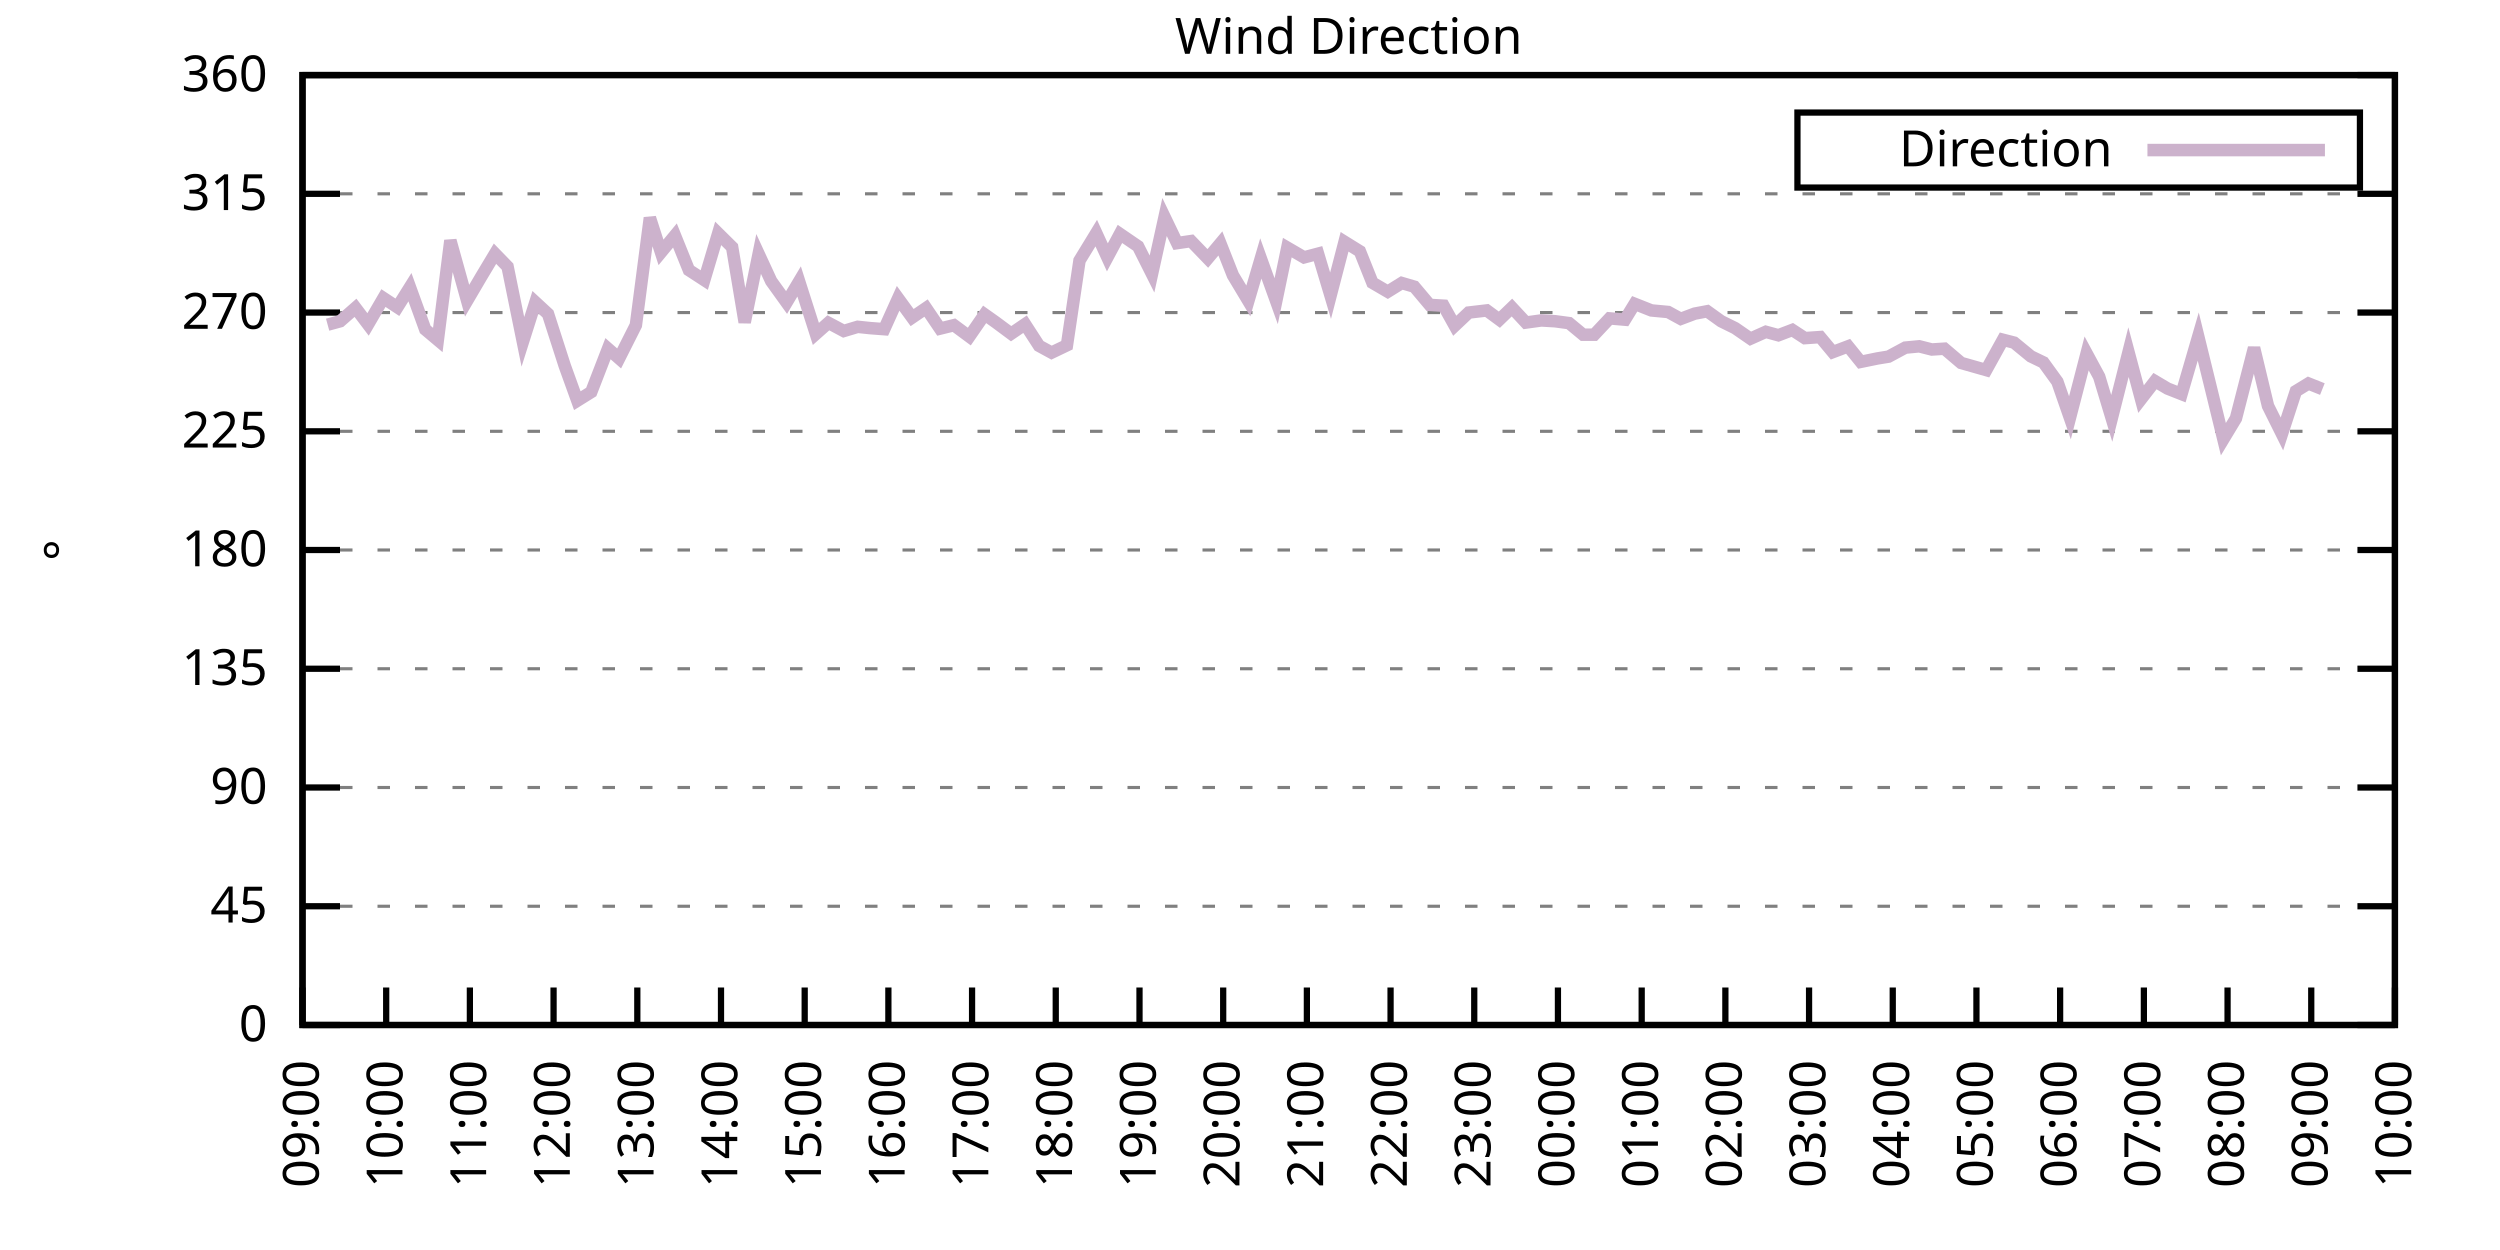
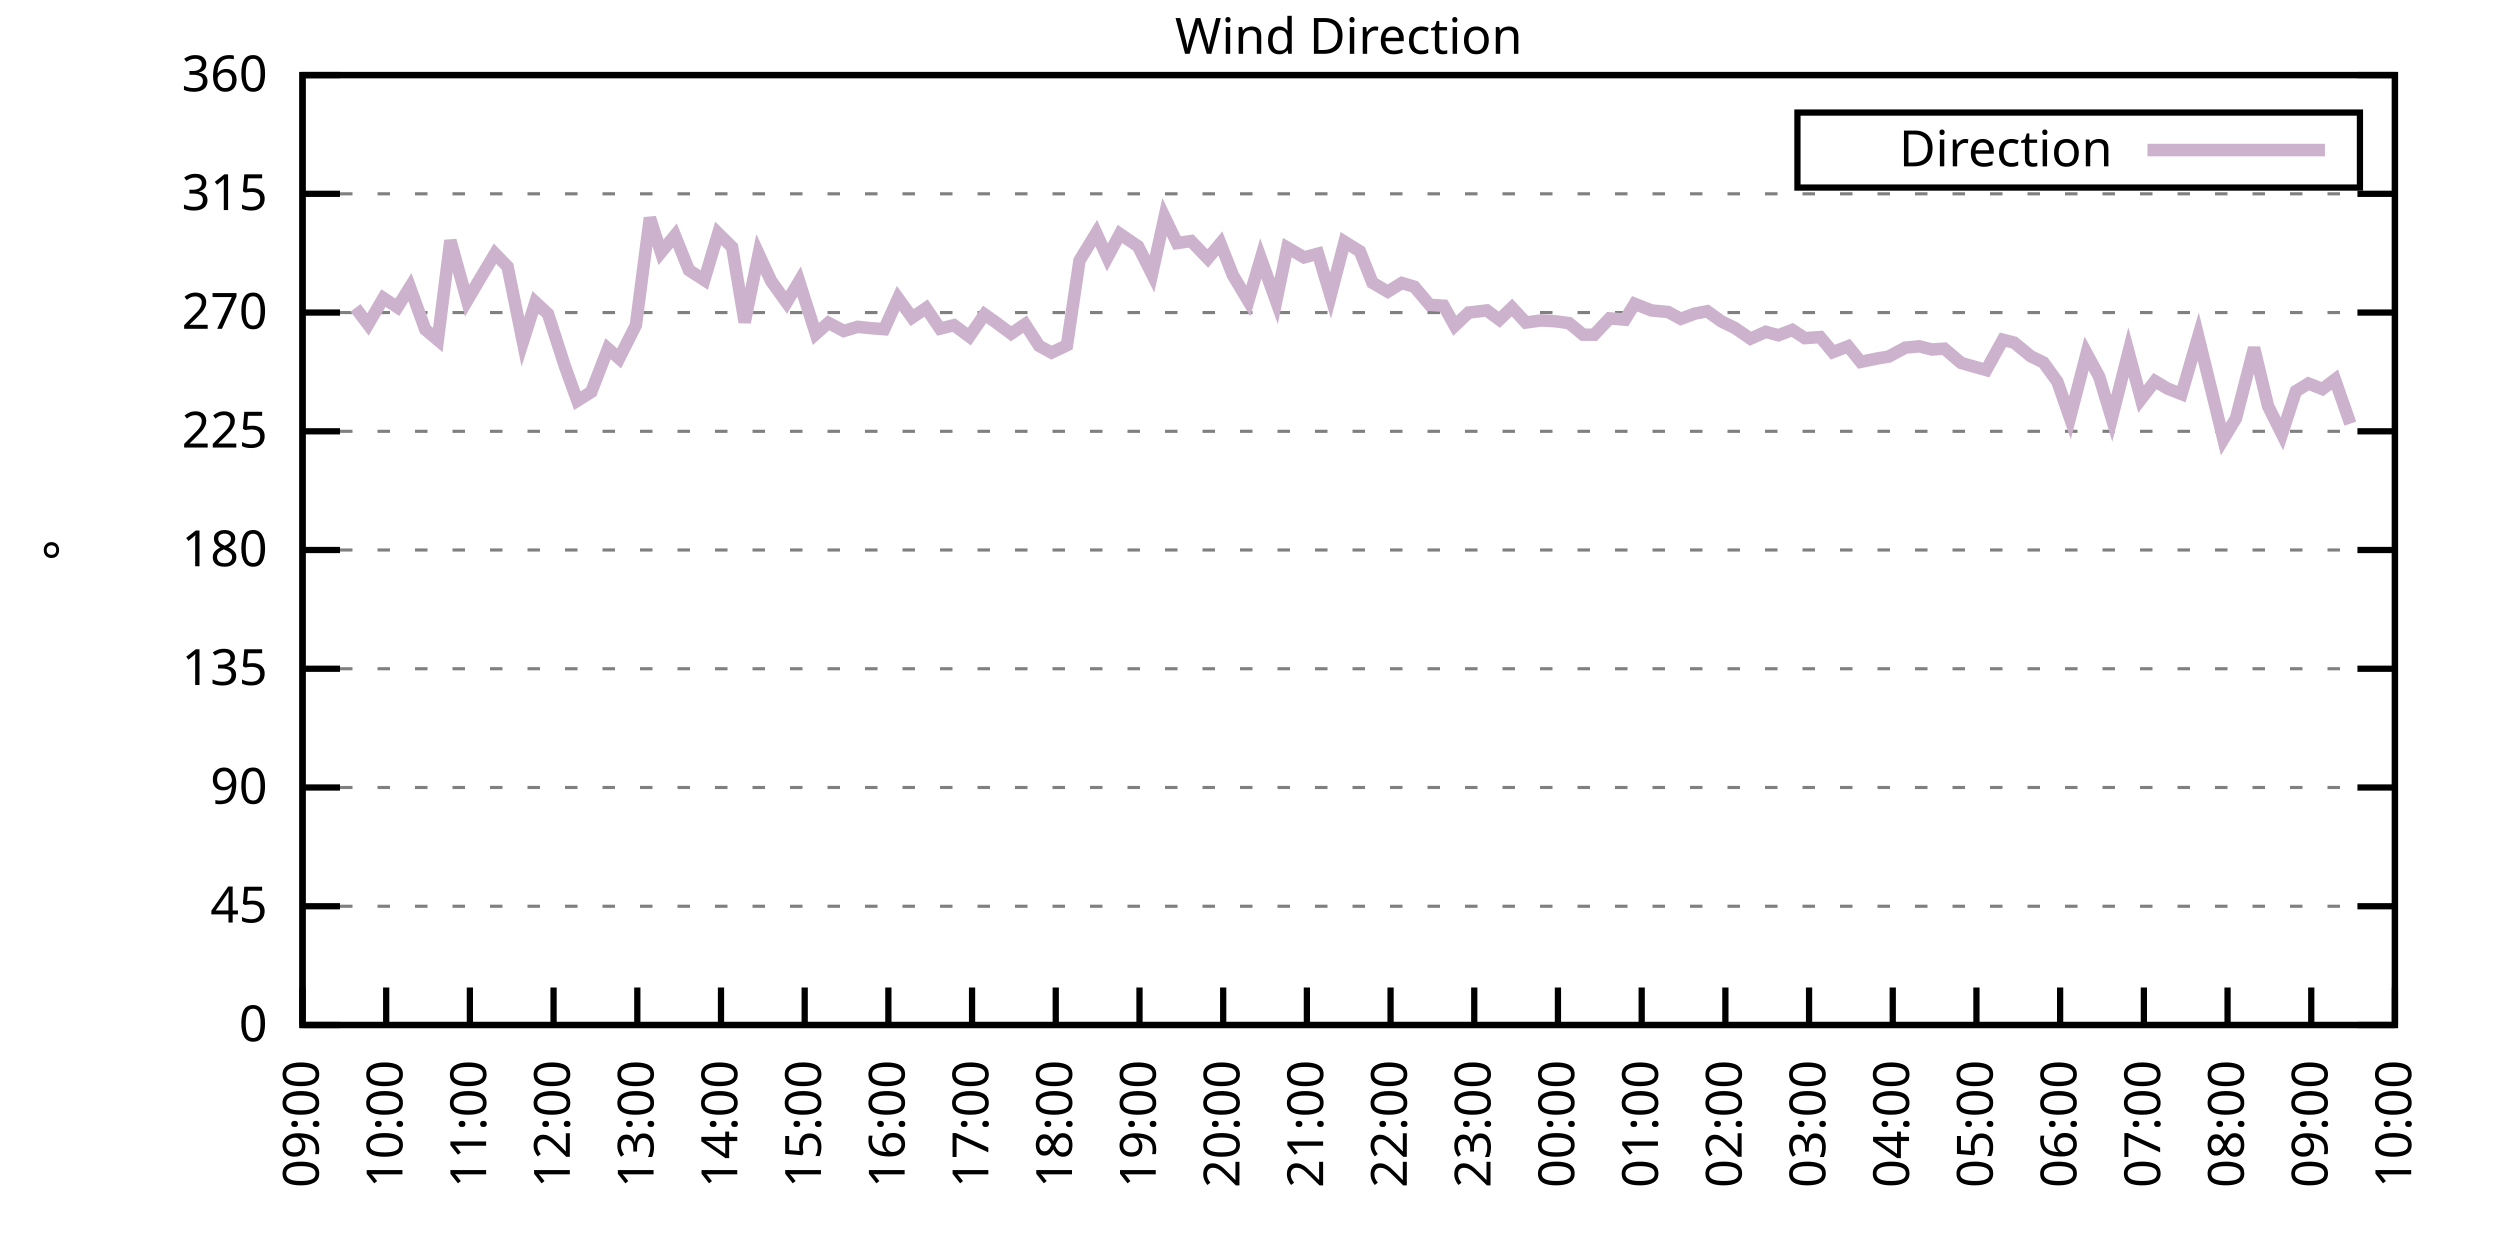
<svg xmlns="http://www.w3.org/2000/svg" xmlns:xlink="http://www.w3.org/1999/xlink" width="400" height="200" viewBox="0 0 400 200">
  <g id="gnuplot_canvas">
    <rect x="0" y="0" width="400" height="200" fill="none" />
    <defs>
      <circle id="gpDot" r="0.5" stroke-width="0.5" stroke="currentColor" />
      <path id="gpPt0" stroke-width="0.333" stroke="currentColor" d="M-1,0 h2 M0,-1 v2" />
      <path id="gpPt1" stroke-width="0.333" stroke="currentColor" d="M-1,-1 L1,1 M1,-1 L-1,1" />
      <path id="gpPt2" stroke-width="0.333" stroke="currentColor" d="M-1,0 L1,0 M0,-1 L0,1 M-1,-1 L1,1 M-1,1 L1,-1" />
      <rect id="gpPt3" stroke-width="0.333" stroke="currentColor" x="-1" y="-1" width="2" height="2" />
      <rect id="gpPt4" stroke-width="0.333" stroke="currentColor" fill="currentColor" x="-1" y="-1" width="2" height="2" />
      <circle id="gpPt5" stroke-width="0.333" stroke="currentColor" cx="0" cy="0" r="1" />
      <use xlink:href="#gpPt5" id="gpPt6" fill="currentColor" stroke="none" />
      <path id="gpPt7" stroke-width="0.333" stroke="currentColor" d="M0,-1.33 L-1.33,0.67 L1.33,0.67 z" />
      <use xlink:href="#gpPt7" id="gpPt8" fill="currentColor" stroke="none" />
      <use xlink:href="#gpPt7" id="gpPt9" stroke="currentColor" transform="rotate(180)" />
      <use xlink:href="#gpPt9" id="gpPt10" fill="currentColor" stroke="none" />
      <use xlink:href="#gpPt3" id="gpPt11" stroke="currentColor" transform="rotate(45)" />
      <use xlink:href="#gpPt11" id="gpPt12" fill="currentColor" stroke="none" />
      <path id="gpPt13" stroke-width="0.333" stroke="currentColor" d="M0,1.330 L1.265,0.411 L0.782,-1.067 L-0.782,-1.076 L-1.265,0.411 z" />
      <use xlink:href="#gpPt13" id="gpPt14" fill="currentColor" stroke="none" />
      <filter id="textbox" filterUnits="objectBoundingBox" x="0" y="0" height="1" width="1">
        <feFlood flood-color="white" flood-opacity="1" result="bgnd" />
        <feComposite in="SourceGraphic" in2="bgnd" operator="atop" />
      </filter>
      <filter id="greybox" filterUnits="objectBoundingBox" x="0" y="0" height="1" width="1">
        <feFlood flood-color="lightgrey" flood-opacity="1" result="grey" />
        <feComposite in="SourceGraphic" in2="grey" operator="atop" />
      </filter>
    </defs>
    <g fill="none" color="white" stroke="currentColor" stroke-width="1.00" stroke-linecap="butt" stroke-linejoin="miter">
</g>
    <g fill="none" color="black" stroke="currentColor" stroke-width="1.00" stroke-linecap="butt" stroke-linejoin="miter">
      <g stroke="none" shape-rendering="crispEdges">
        <polygon fill="rgb(255, 255, 255)" points="48.40,164.00 383.18,164.00 383.18,12.02 48.40,12.02 " />
      </g>
    </g>
    <g fill="none" color="black" stroke="currentColor" stroke-width="1.00" stroke-linecap="butt" stroke-linejoin="miter">
</g>
    <g fill="none" color="black" stroke="black" stroke-width="0.50" stroke-linecap="butt" stroke-linejoin="miter">
</g>
    <g fill="none" color="gray" stroke="currentColor" stroke-width="0.50" stroke-linecap="butt" stroke-linejoin="miter">
      <path stroke="gray" stroke-dasharray="2,4" class="gridline" d="M48.40,164.00 L383.19,164.00  " />
    </g>
    <g fill="none" color="gray" stroke="gray" stroke-width="1.00" stroke-linecap="butt" stroke-linejoin="miter">
</g>
    <g fill="none" color="black" stroke="currentColor" stroke-width="1.00" stroke-linecap="butt" stroke-linejoin="miter">
      <path stroke="black" d="M48.40,164.00 L54.40,164.00 M383.19,164.00 L377.19,164.00  " />
      <g transform="translate(42.80,166.60)" stroke="none" fill="black" font-family="Sans" font-size="8.00" text-anchor="end">
        <text>
          <tspan font-family="Sans"> 0</tspan>
        </text>
      </g>
    </g>
    <g fill="none" color="black" stroke="currentColor" stroke-width="1.00" stroke-linecap="butt" stroke-linejoin="miter">
</g>
    <g fill="none" color="black" stroke="black" stroke-width="0.50" stroke-linecap="butt" stroke-linejoin="miter">
</g>
    <g fill="none" color="gray" stroke="currentColor" stroke-width="0.50" stroke-linecap="butt" stroke-linejoin="miter">
      <path stroke="gray" stroke-dasharray="2,4" class="gridline" d="M48.40,145.00 L383.19,145.00  " />
    </g>
    <g fill="none" color="gray" stroke="gray" stroke-width="1.00" stroke-linecap="butt" stroke-linejoin="miter">
</g>
    <g fill="none" color="black" stroke="currentColor" stroke-width="1.00" stroke-linecap="butt" stroke-linejoin="miter">
      <path stroke="black" d="M48.40,145.00 L54.40,145.00 M383.19,145.00 L377.19,145.00  " />
      <g transform="translate(42.80,147.60)" stroke="none" fill="black" font-family="Sans" font-size="8.00" text-anchor="end">
        <text>
          <tspan font-family="Sans"> 45</tspan>
        </text>
      </g>
    </g>
    <g fill="none" color="black" stroke="currentColor" stroke-width="1.00" stroke-linecap="butt" stroke-linejoin="miter">
</g>
    <g fill="none" color="black" stroke="black" stroke-width="0.50" stroke-linecap="butt" stroke-linejoin="miter">
</g>
    <g fill="none" color="gray" stroke="currentColor" stroke-width="0.50" stroke-linecap="butt" stroke-linejoin="miter">
      <path stroke="gray" stroke-dasharray="2,4" class="gridline" d="M48.40,126.00 L383.19,126.00  " />
    </g>
    <g fill="none" color="gray" stroke="gray" stroke-width="1.00" stroke-linecap="butt" stroke-linejoin="miter">
</g>
    <g fill="none" color="black" stroke="currentColor" stroke-width="1.00" stroke-linecap="butt" stroke-linejoin="miter">
      <path stroke="black" d="M48.40,126.00 L54.40,126.00 M383.19,126.00 L377.19,126.00  " />
      <g transform="translate(42.80,128.60)" stroke="none" fill="black" font-family="Sans" font-size="8.00" text-anchor="end">
        <text>
          <tspan font-family="Sans"> 90</tspan>
        </text>
      </g>
    </g>
    <g fill="none" color="black" stroke="currentColor" stroke-width="1.00" stroke-linecap="butt" stroke-linejoin="miter">
</g>
    <g fill="none" color="black" stroke="black" stroke-width="0.50" stroke-linecap="butt" stroke-linejoin="miter">
</g>
    <g fill="none" color="gray" stroke="currentColor" stroke-width="0.50" stroke-linecap="butt" stroke-linejoin="miter">
      <path stroke="gray" stroke-dasharray="2,4" class="gridline" d="M48.40,107.00 L383.19,107.00  " />
    </g>
    <g fill="none" color="gray" stroke="gray" stroke-width="1.00" stroke-linecap="butt" stroke-linejoin="miter">
</g>
    <g fill="none" color="black" stroke="currentColor" stroke-width="1.00" stroke-linecap="butt" stroke-linejoin="miter">
      <path stroke="black" d="M48.40,107.00 L54.40,107.00 M383.19,107.00 L377.19,107.00  " />
      <g transform="translate(42.80,109.60)" stroke="none" fill="black" font-family="Sans" font-size="8.00" text-anchor="end">
        <text>
          <tspan font-family="Sans"> 135</tspan>
        </text>
      </g>
    </g>
    <g fill="none" color="black" stroke="currentColor" stroke-width="1.00" stroke-linecap="butt" stroke-linejoin="miter">
</g>
    <g fill="none" color="black" stroke="black" stroke-width="0.50" stroke-linecap="butt" stroke-linejoin="miter">
</g>
    <g fill="none" color="gray" stroke="currentColor" stroke-width="0.50" stroke-linecap="butt" stroke-linejoin="miter">
      <path stroke="gray" stroke-dasharray="2,4" class="gridline" d="M48.40,88.00 L383.19,88.00  " />
    </g>
    <g fill="none" color="gray" stroke="gray" stroke-width="1.00" stroke-linecap="butt" stroke-linejoin="miter">
</g>
    <g fill="none" color="black" stroke="currentColor" stroke-width="1.00" stroke-linecap="butt" stroke-linejoin="miter">
      <path stroke="black" d="M48.40,88.00 L54.40,88.00 M383.19,88.00 L377.19,88.00  " />
      <g transform="translate(42.80,90.60)" stroke="none" fill="black" font-family="Sans" font-size="8.00" text-anchor="end">
        <text>
          <tspan font-family="Sans"> 180</tspan>
        </text>
      </g>
    </g>
    <g fill="none" color="black" stroke="currentColor" stroke-width="1.00" stroke-linecap="butt" stroke-linejoin="miter">
</g>
    <g fill="none" color="black" stroke="black" stroke-width="0.50" stroke-linecap="butt" stroke-linejoin="miter">
</g>
    <g fill="none" color="gray" stroke="currentColor" stroke-width="0.50" stroke-linecap="butt" stroke-linejoin="miter">
      <path stroke="gray" stroke-dasharray="2,4" class="gridline" d="M48.40,69.01 L383.19,69.01  " />
    </g>
    <g fill="none" color="gray" stroke="gray" stroke-width="1.00" stroke-linecap="butt" stroke-linejoin="miter">
</g>
    <g fill="none" color="black" stroke="currentColor" stroke-width="1.00" stroke-linecap="butt" stroke-linejoin="miter">
      <path stroke="black" d="M48.40,69.01 L54.40,69.01 M383.19,69.01 L377.19,69.01  " />
      <g transform="translate(42.80,71.61)" stroke="none" fill="black" font-family="Sans" font-size="8.00" text-anchor="end">
        <text>
          <tspan font-family="Sans"> 225</tspan>
        </text>
      </g>
    </g>
    <g fill="none" color="black" stroke="currentColor" stroke-width="1.00" stroke-linecap="butt" stroke-linejoin="miter">
</g>
    <g fill="none" color="black" stroke="black" stroke-width="0.50" stroke-linecap="butt" stroke-linejoin="miter">
</g>
    <g fill="none" color="gray" stroke="currentColor" stroke-width="0.50" stroke-linecap="butt" stroke-linejoin="miter">
      <path stroke="gray" stroke-dasharray="2,4" class="gridline" d="M48.40,50.01 L383.19,50.01  " />
    </g>
    <g fill="none" color="gray" stroke="gray" stroke-width="1.00" stroke-linecap="butt" stroke-linejoin="miter">
</g>
    <g fill="none" color="black" stroke="currentColor" stroke-width="1.00" stroke-linecap="butt" stroke-linejoin="miter">
      <path stroke="black" d="M48.40,50.01 L54.40,50.01 M383.19,50.01 L377.19,50.01  " />
      <g transform="translate(42.80,52.61)" stroke="none" fill="black" font-family="Sans" font-size="8.00" text-anchor="end">
        <text>
          <tspan font-family="Sans"> 270</tspan>
        </text>
      </g>
    </g>
    <g fill="none" color="black" stroke="currentColor" stroke-width="1.00" stroke-linecap="butt" stroke-linejoin="miter">
</g>
    <g fill="none" color="black" stroke="black" stroke-width="0.50" stroke-linecap="butt" stroke-linejoin="miter">
</g>
    <g fill="none" color="gray" stroke="currentColor" stroke-width="0.50" stroke-linecap="butt" stroke-linejoin="miter">
      <path stroke="gray" stroke-dasharray="2,4" class="gridline" d="M48.40,31.01 L383.19,31.01  " />
    </g>
    <g fill="none" color="gray" stroke="gray" stroke-width="1.00" stroke-linecap="butt" stroke-linejoin="miter">
</g>
    <g fill="none" color="black" stroke="currentColor" stroke-width="1.00" stroke-linecap="butt" stroke-linejoin="miter">
      <path stroke="black" d="M48.40,31.01 L54.40,31.01 M383.19,31.01 L377.19,31.01  " />
      <g transform="translate(42.80,33.61)" stroke="none" fill="black" font-family="Sans" font-size="8.00" text-anchor="end">
        <text>
          <tspan font-family="Sans"> 315</tspan>
        </text>
      </g>
    </g>
    <g fill="none" color="black" stroke="currentColor" stroke-width="1.00" stroke-linecap="butt" stroke-linejoin="miter">
</g>
    <g fill="none" color="black" stroke="black" stroke-width="0.50" stroke-linecap="butt" stroke-linejoin="miter">
</g>
    <g fill="none" color="gray" stroke="currentColor" stroke-width="0.50" stroke-linecap="butt" stroke-linejoin="miter">
      <path stroke="gray" stroke-dasharray="2,4" class="gridline" d="M48.40,12.01 L383.19,12.01  " />
    </g>
    <g fill="none" color="gray" stroke="gray" stroke-width="1.00" stroke-linecap="butt" stroke-linejoin="miter">
</g>
    <g fill="none" color="black" stroke="currentColor" stroke-width="1.00" stroke-linecap="butt" stroke-linejoin="miter">
      <path stroke="black" d="M48.40,12.01 L54.40,12.01 M383.19,12.01 L377.19,12.01  " />
      <g transform="translate(42.80,14.61)" stroke="none" fill="black" font-family="Sans" font-size="8.00" text-anchor="end">
        <text>
          <tspan font-family="Sans"> 360</tspan>
        </text>
      </g>
    </g>
    <g fill="none" color="black" stroke="currentColor" stroke-width="1.00" stroke-linecap="butt" stroke-linejoin="miter">
      <path stroke="black" d="M48.40,164.00 L48.40,158.00  " />
      <g transform="translate(51.00,169.60) rotate(270.00)" stroke="none" fill="black" font-family="Sans" font-size="8.00" text-anchor="end">
        <text>
          <tspan font-family="Sans">09:00</tspan>
        </text>
      </g>
    </g>
    <g fill="none" color="black" stroke="currentColor" stroke-width="1.00" stroke-linecap="butt" stroke-linejoin="miter">
      <path stroke="black" d="M61.79,164.00 L61.79,158.00  " />
      <g transform="translate(64.39,169.60) rotate(270.00)" stroke="none" fill="black" font-family="Sans" font-size="8.00" text-anchor="end">
        <text>
          <tspan font-family="Sans">10:00</tspan>
        </text>
      </g>
    </g>
    <g fill="none" color="black" stroke="currentColor" stroke-width="1.00" stroke-linecap="butt" stroke-linejoin="miter">
      <path stroke="black" d="M75.18,164.00 L75.18,158.00  " />
      <g transform="translate(77.78,169.60) rotate(270.00)" stroke="none" fill="black" font-family="Sans" font-size="8.00" text-anchor="end">
        <text>
          <tspan font-family="Sans">11:00</tspan>
        </text>
      </g>
    </g>
    <g fill="none" color="black" stroke="currentColor" stroke-width="1.00" stroke-linecap="butt" stroke-linejoin="miter">
      <path stroke="black" d="M88.57,164.00 L88.57,158.00  " />
      <g transform="translate(91.17,169.60) rotate(270.00)" stroke="none" fill="black" font-family="Sans" font-size="8.00" text-anchor="end">
        <text>
          <tspan font-family="Sans">12:00</tspan>
        </text>
      </g>
    </g>
    <g fill="none" color="black" stroke="currentColor" stroke-width="1.00" stroke-linecap="butt" stroke-linejoin="miter">
      <path stroke="black" d="M101.97,164.00 L101.97,158.00  " />
      <g transform="translate(104.57,169.60) rotate(270.00)" stroke="none" fill="black" font-family="Sans" font-size="8.00" text-anchor="end">
        <text>
          <tspan font-family="Sans">13:00</tspan>
        </text>
      </g>
    </g>
    <g fill="none" color="black" stroke="currentColor" stroke-width="1.00" stroke-linecap="butt" stroke-linejoin="miter">
      <path stroke="black" d="M115.36,164.00 L115.36,158.00  " />
      <g transform="translate(117.96,169.60) rotate(270.00)" stroke="none" fill="black" font-family="Sans" font-size="8.00" text-anchor="end">
        <text>
          <tspan font-family="Sans">14:00</tspan>
        </text>
      </g>
    </g>
    <g fill="none" color="black" stroke="currentColor" stroke-width="1.00" stroke-linecap="butt" stroke-linejoin="miter">
      <path stroke="black" d="M128.75,164.00 L128.75,158.00  " />
      <g transform="translate(131.35,169.60) rotate(270.00)" stroke="none" fill="black" font-family="Sans" font-size="8.00" text-anchor="end">
        <text>
          <tspan font-family="Sans">15:00</tspan>
        </text>
      </g>
    </g>
    <g fill="none" color="black" stroke="currentColor" stroke-width="1.00" stroke-linecap="butt" stroke-linejoin="miter">
      <path stroke="black" d="M142.14,164.00 L142.14,158.00  " />
      <g transform="translate(144.74,169.60) rotate(270.00)" stroke="none" fill="black" font-family="Sans" font-size="8.00" text-anchor="end">
        <text>
          <tspan font-family="Sans">16:00</tspan>
        </text>
      </g>
    </g>
    <g fill="none" color="black" stroke="currentColor" stroke-width="1.00" stroke-linecap="butt" stroke-linejoin="miter">
      <path stroke="black" d="M155.53,164.00 L155.53,158.00  " />
      <g transform="translate(158.13,169.60) rotate(270.00)" stroke="none" fill="black" font-family="Sans" font-size="8.00" text-anchor="end">
        <text>
          <tspan font-family="Sans">17:00</tspan>
        </text>
      </g>
    </g>
    <g fill="none" color="black" stroke="currentColor" stroke-width="1.00" stroke-linecap="butt" stroke-linejoin="miter">
      <path stroke="black" d="M168.92,164.00 L168.92,158.00  " />
      <g transform="translate(171.52,169.60) rotate(270.00)" stroke="none" fill="black" font-family="Sans" font-size="8.00" text-anchor="end">
        <text>
          <tspan font-family="Sans">18:00</tspan>
        </text>
      </g>
    </g>
    <g fill="none" color="black" stroke="currentColor" stroke-width="1.00" stroke-linecap="butt" stroke-linejoin="miter">
      <path stroke="black" d="M182.32,164.00 L182.32,158.00  " />
      <g transform="translate(184.92,169.60) rotate(270.00)" stroke="none" fill="black" font-family="Sans" font-size="8.00" text-anchor="end">
        <text>
          <tspan font-family="Sans">19:00</tspan>
        </text>
      </g>
    </g>
    <g fill="none" color="black" stroke="currentColor" stroke-width="1.00" stroke-linecap="butt" stroke-linejoin="miter">
      <path stroke="black" d="M195.71,164.00 L195.71,158.00  " />
      <g transform="translate(198.31,169.60) rotate(270.00)" stroke="none" fill="black" font-family="Sans" font-size="8.00" text-anchor="end">
        <text>
          <tspan font-family="Sans">20:00</tspan>
        </text>
      </g>
    </g>
    <g fill="none" color="black" stroke="currentColor" stroke-width="1.00" stroke-linecap="butt" stroke-linejoin="miter">
      <path stroke="black" d="M209.10,164.00 L209.10,158.00  " />
      <g transform="translate(211.70,169.60) rotate(270.00)" stroke="none" fill="black" font-family="Sans" font-size="8.00" text-anchor="end">
        <text>
          <tspan font-family="Sans">21:00</tspan>
        </text>
      </g>
    </g>
    <g fill="none" color="black" stroke="currentColor" stroke-width="1.00" stroke-linecap="butt" stroke-linejoin="miter">
      <path stroke="black" d="M222.49,164.00 L222.49,158.00  " />
      <g transform="translate(225.09,169.60) rotate(270.00)" stroke="none" fill="black" font-family="Sans" font-size="8.00" text-anchor="end">
        <text>
          <tspan font-family="Sans">22:00</tspan>
        </text>
      </g>
    </g>
    <g fill="none" color="black" stroke="currentColor" stroke-width="1.00" stroke-linecap="butt" stroke-linejoin="miter">
      <path stroke="black" d="M235.88,164.00 L235.88,158.00  " />
      <g transform="translate(238.48,169.60) rotate(270.00)" stroke="none" fill="black" font-family="Sans" font-size="8.00" text-anchor="end">
        <text>
          <tspan font-family="Sans">23:00</tspan>
        </text>
      </g>
    </g>
    <g fill="none" color="black" stroke="currentColor" stroke-width="1.00" stroke-linecap="butt" stroke-linejoin="miter">
      <path stroke="black" d="M249.27,164.00 L249.27,158.00  " />
      <g transform="translate(251.87,169.60) rotate(270.00)" stroke="none" fill="black" font-family="Sans" font-size="8.00" text-anchor="end">
        <text>
          <tspan font-family="Sans">00:00</tspan>
        </text>
      </g>
    </g>
    <g fill="none" color="black" stroke="currentColor" stroke-width="1.00" stroke-linecap="butt" stroke-linejoin="miter">
      <path stroke="black" d="M262.67,164.00 L262.67,158.00  " />
      <g transform="translate(265.27,169.60) rotate(270.00)" stroke="none" fill="black" font-family="Sans" font-size="8.00" text-anchor="end">
        <text>
          <tspan font-family="Sans">01:00</tspan>
        </text>
      </g>
    </g>
    <g fill="none" color="black" stroke="currentColor" stroke-width="1.00" stroke-linecap="butt" stroke-linejoin="miter">
      <path stroke="black" d="M276.06,164.00 L276.06,158.00  " />
      <g transform="translate(278.66,169.60) rotate(270.00)" stroke="none" fill="black" font-family="Sans" font-size="8.00" text-anchor="end">
        <text>
          <tspan font-family="Sans">02:00</tspan>
        </text>
      </g>
    </g>
    <g fill="none" color="black" stroke="currentColor" stroke-width="1.00" stroke-linecap="butt" stroke-linejoin="miter">
      <path stroke="black" d="M289.45,164.00 L289.45,158.00  " />
      <g transform="translate(292.05,169.60) rotate(270.00)" stroke="none" fill="black" font-family="Sans" font-size="8.00" text-anchor="end">
        <text>
          <tspan font-family="Sans">03:00</tspan>
        </text>
      </g>
    </g>
    <g fill="none" color="black" stroke="currentColor" stroke-width="1.00" stroke-linecap="butt" stroke-linejoin="miter">
      <path stroke="black" d="M302.84,164.00 L302.84,158.00  " />
      <g transform="translate(305.44,169.60) rotate(270.00)" stroke="none" fill="black" font-family="Sans" font-size="8.00" text-anchor="end">
        <text>
          <tspan font-family="Sans">04:00</tspan>
        </text>
      </g>
    </g>
    <g fill="none" color="black" stroke="currentColor" stroke-width="1.00" stroke-linecap="butt" stroke-linejoin="miter">
      <path stroke="black" d="M316.23,164.00 L316.23,158.00  " />
      <g transform="translate(318.83,169.60) rotate(270.00)" stroke="none" fill="black" font-family="Sans" font-size="8.00" text-anchor="end">
        <text>
          <tspan font-family="Sans">05:00</tspan>
        </text>
      </g>
    </g>
    <g fill="none" color="black" stroke="currentColor" stroke-width="1.00" stroke-linecap="butt" stroke-linejoin="miter">
      <path stroke="black" d="M329.62,164.00 L329.62,158.00  " />
      <g transform="translate(332.22,169.60) rotate(270.00)" stroke="none" fill="black" font-family="Sans" font-size="8.00" text-anchor="end">
        <text>
          <tspan font-family="Sans">06:00</tspan>
        </text>
      </g>
    </g>
    <g fill="none" color="black" stroke="currentColor" stroke-width="1.00" stroke-linecap="butt" stroke-linejoin="miter">
      <path stroke="black" d="M343.02,164.00 L343.02,158.00  " />
      <g transform="translate(345.62,169.60) rotate(270.00)" stroke="none" fill="black" font-family="Sans" font-size="8.00" text-anchor="end">
        <text>
          <tspan font-family="Sans">07:00</tspan>
        </text>
      </g>
    </g>
    <g fill="none" color="black" stroke="currentColor" stroke-width="1.00" stroke-linecap="butt" stroke-linejoin="miter">
      <path stroke="black" d="M356.41,164.00 L356.41,158.00  " />
      <g transform="translate(359.01,169.60) rotate(270.00)" stroke="none" fill="black" font-family="Sans" font-size="8.00" text-anchor="end">
        <text>
          <tspan font-family="Sans">08:00</tspan>
        </text>
      </g>
    </g>
    <g fill="none" color="black" stroke="currentColor" stroke-width="1.00" stroke-linecap="butt" stroke-linejoin="miter">
      <path stroke="black" d="M369.80,164.00 L369.80,158.00  " />
      <g transform="translate(372.40,169.60) rotate(270.00)" stroke="none" fill="black" font-family="Sans" font-size="8.00" text-anchor="end">
        <text>
          <tspan font-family="Sans">09:00</tspan>
        </text>
      </g>
    </g>
    <g fill="none" color="black" stroke="currentColor" stroke-width="1.00" stroke-linecap="butt" stroke-linejoin="miter">
      <path stroke="black" d="M383.19,164.00 L383.19,158.00  " />
      <g transform="translate(385.79,169.60) rotate(270.00)" stroke="none" fill="black" font-family="Sans" font-size="8.00" text-anchor="end">
        <text>
          <tspan font-family="Sans">10:00</tspan>
        </text>
      </g>
    </g>
    <g fill="none" color="black" stroke="currentColor" stroke-width="1.00" stroke-linecap="butt" stroke-linejoin="miter">
</g>
    <g fill="none" color="black" stroke="currentColor" stroke-width="1.00" stroke-linecap="butt" stroke-linejoin="miter">
      <path stroke="black" d="M48.40,12.01 L48.40,164.00 L383.19,164.00 L383.19,12.01 L48.40,12.01 Z  " />
    </g>
    <g fill="none" color="black" stroke="currentColor" stroke-width="1.00" stroke-linecap="butt" stroke-linejoin="miter">
</g>
    <g fill="none" color="black" stroke="currentColor" stroke-width="1.00" stroke-linecap="butt" stroke-linejoin="miter">
      <path stroke="black" d="M287.59,30.01 L287.59,18.01 L377.59,18.01 L377.59,30.01 L287.59,30.01 Z  " />
    </g>
    <g id="Wind_direction_plot_1">
      <g fill="none" color="white" stroke="black" stroke-width="2.00" stroke-linecap="butt" stroke-linejoin="miter">
</g>
      <g fill="none" color="black" stroke="currentColor" stroke-width="2.00" stroke-linecap="butt" stroke-linejoin="miter">
        <g transform="translate(337.99,26.61)" stroke="none" fill="black" font-family="Sans" font-size="8.00" text-anchor="end">
          <text>
            <tspan font-family="Sans">Direction</tspan>
          </text>
        </g>
      </g>
      <g fill="none" color="black" stroke="currentColor" stroke-width="2.00" stroke-linecap="butt" stroke-linejoin="miter">
-         <path stroke="rgb(204, 178, 204)" d="M343.59,24.01 L371.99,24.01 M52.42,51.95 L54.43,51.40 L56.88,49.25 L58.89,51.91 L61.35,47.69 L63.58,49.16   L65.59,45.95 L68.04,52.71 L70.05,54.40 L72.06,38.48 L74.74,48.11 L76.97,44.31 L79.20,40.59 L81.21,42.66   L83.66,54.69 L85.67,48.36 L87.68,50.22 L90.36,58.54 L92.37,64.11 L94.60,62.72 L97.28,55.79 L99.06,57.35   L101.74,52.03 L103.98,34.85 L105.76,40.38 L107.99,37.68 L110.22,43.21 L112.68,44.81 L114.91,37.34 L117.14,39.54   L119.15,51.57 L121.38,40.63 L123.39,44.98 L125.85,48.40 L127.86,45.03 L130.54,53.43 L132.54,51.65 L135.00,52.96   L137.23,52.29 L139.24,52.50 L141.47,52.67 L143.70,47.73 L145.94,50.81 L148.17,49.29 L150.40,52.58 L152.63,52.03   L155.09,53.85 L157.54,50.30 L159.33,51.57 L161.78,53.39 L164.01,51.87 L166.25,55.33 L168.25,56.42 L170.71,55.24   L172.72,41.69 L175.40,37.30 L177.18,41.18 L179.19,37.43 L182.09,39.41 L184.32,43.84 L186.33,34.72 L188.34,38.90   L190.57,38.57 L193.25,41.35 L195.26,38.95 L197.27,44.05 L199.73,48.15 L201.73,41.35 L204.19,48.19 L205.97,39.62   L208.65,41.18 L210.88,40.59 L212.89,47.31 L215.13,38.69 L217.58,40.21 L219.59,45.24 L222.04,46.67 L224.28,45.28   L226.29,45.87 L228.74,48.78 L230.97,48.91 L232.76,52.12 L234.99,50.01 L237.89,49.67 L239.90,51.15 L241.91,49.21   L244.14,51.61 L246.60,51.27 L248.83,51.40 L251.06,51.70 L253.29,53.55 L255.08,53.55 L257.53,50.94 L259.99,51.15   L261.55,48.61 L264.23,49.67 L266.91,49.92 L268.92,51.02 L271.15,50.18 L273.16,49.80 L275.39,51.40 L277.62,52.50   L280.07,54.19 L282.53,53.09 L284.54,53.64 L286.77,52.79 L288.78,54.10 L291.23,53.93 L293.24,56.34 L295.70,55.41   L297.71,57.90 L300.39,57.35 L302.17,57.06 L304.85,55.62 L307.08,55.41 L309.09,55.92 L311.10,55.79 L313.78,58.07   L317.79,59.21 L320.47,54.36 L322.26,54.82 L324.94,57.02 L326.95,57.99 L329.18,61.07 L331.19,66.85 L333.86,56.55   L335.87,60.27 L337.88,66.94 L340.56,56.34 L342.57,63.86 L344.80,60.98 L346.81,62.17 L349.04,63.05 L351.72,53.85   L353.73,62.04 L355.74,70.27 L357.75,66.94 L360.65,55.66 L362.88,64.95 L365.11,69.43 L367.34,62.59 L369.35,61.36   L371.58,62.25  " />
+         <path stroke="rgb(204, 178, 204)" d="M343.59,24.01 L371.99,24.01 M56.88,49.25 L58.89,51.91 L61.35,47.69 L63.58,49.16 L65.59,45.95 L68.04,52.71   L70.05,54.40 L72.06,38.48 L74.74,48.11 L76.97,44.31 L79.20,40.59 L81.21,42.66 L83.66,54.69 L85.67,48.36   L87.68,50.22 L90.36,58.54 L92.37,64.11 L94.60,62.72 L97.28,55.79 L99.06,57.35 L101.74,52.03 L103.98,34.85   L105.76,40.38 L107.99,37.68 L110.22,43.21 L112.68,44.81 L114.91,37.34 L117.14,39.54 L119.15,51.57 L121.38,40.63   L123.39,44.98 L125.85,48.40 L127.86,45.03 L130.54,53.43 L132.54,51.65 L135.00,52.96 L137.23,52.29 L139.24,52.50   L141.47,52.67 L143.70,47.73 L145.94,50.81 L148.17,49.29 L150.40,52.58 L152.63,52.03 L155.09,53.85 L157.54,50.30   L159.33,51.57 L161.78,53.39 L164.01,51.87 L166.25,55.33 L168.25,56.42 L170.71,55.24 L172.72,41.69 L175.40,37.30   L177.18,41.18 L179.19,37.43 L182.09,39.41 L184.32,43.84 L186.33,34.72 L188.34,38.90 L190.57,38.57 L193.25,41.35   L195.26,38.95 L197.27,44.05 L199.73,48.15 L201.73,41.35 L204.19,48.19 L205.97,39.62 L208.65,41.18 L210.88,40.59   L212.89,47.31 L215.13,38.69 L217.58,40.21 L219.59,45.24 L222.04,46.67 L224.28,45.28 L226.29,45.87 L228.74,48.78   L230.97,48.91 L232.76,52.12 L234.99,50.01 L237.89,49.67 L239.90,51.15 L241.91,49.21 L244.14,51.61 L246.60,51.27   L248.83,51.40 L251.06,51.70 L253.29,53.55 L255.08,53.55 L257.53,50.94 L259.99,51.15 L261.55,48.61 L264.23,49.67   L266.91,49.92 L268.92,51.02 L271.15,50.18 L273.16,49.80 L275.39,51.40 L277.62,52.50 L280.07,54.19 L282.53,53.09   L284.54,53.64 L286.77,52.79 L288.78,54.10 L291.23,53.93 L293.24,56.34 L295.70,55.41 L297.71,57.90 L300.39,57.35   L302.17,57.06 L304.85,55.62 L307.08,55.41 L309.09,55.92 L311.10,55.79 L313.78,58.07 L317.79,59.21 L320.47,54.36   L322.26,54.82 L324.94,57.02 L326.95,57.99 L329.18,61.07 L331.19,66.85 L333.86,56.55 L335.87,60.27 L337.88,66.94   L340.56,56.34 L342.57,63.86 L344.80,60.98 L346.81,62.17 L349.04,63.05 L351.72,53.85 L353.73,62.04 L355.74,70.27   L357.75,66.94 L360.65,55.66 L362.88,64.95 L365.11,69.43 L367.34,62.59 L369.35,61.36 L371.58,62.25 L373.59,60.73   L376.05,67.78  " />
      </g>
    </g>
    <g fill="none" color="black" stroke="currentColor" stroke-width="2.00" stroke-linecap="butt" stroke-linejoin="miter">
</g>
    <g fill="none" color="black" stroke="black" stroke-width="1.00" stroke-linecap="butt" stroke-linejoin="miter">
</g>
    <g fill="none" color="black" stroke="currentColor" stroke-width="1.00" stroke-linecap="butt" stroke-linejoin="miter">
      <path stroke="black" d="M48.40,12.01 L48.40,164.00 L383.19,164.00 L383.19,12.01 L48.40,12.01 Z  " />
      <g transform="translate(12.80,88.01) rotate(270.00)" stroke="none" fill="black" font-family="Sans" font-size="8.00" text-anchor="middle">
        <text>
          <tspan font-family="Sans">°</tspan>
        </text>
      </g>
    </g>
    <g fill="none" color="black" stroke="currentColor" stroke-width="1.00" stroke-linecap="butt" stroke-linejoin="miter">
</g>
    <g fill="none" color="black" stroke="currentColor" stroke-width="1.00" stroke-linecap="butt" stroke-linejoin="miter">
      <g transform="translate(215.79,8.61)" stroke="none" fill="black" font-family="Sans" font-size="8.00" text-anchor="middle">
        <text>
          <tspan font-family="Sans">Wind Direction</tspan>
        </text>
      </g>
    </g>
    <g fill="none" color="black" stroke="currentColor" stroke-width="1.00" stroke-linecap="butt" stroke-linejoin="miter">
</g>
  </g>
</svg>
